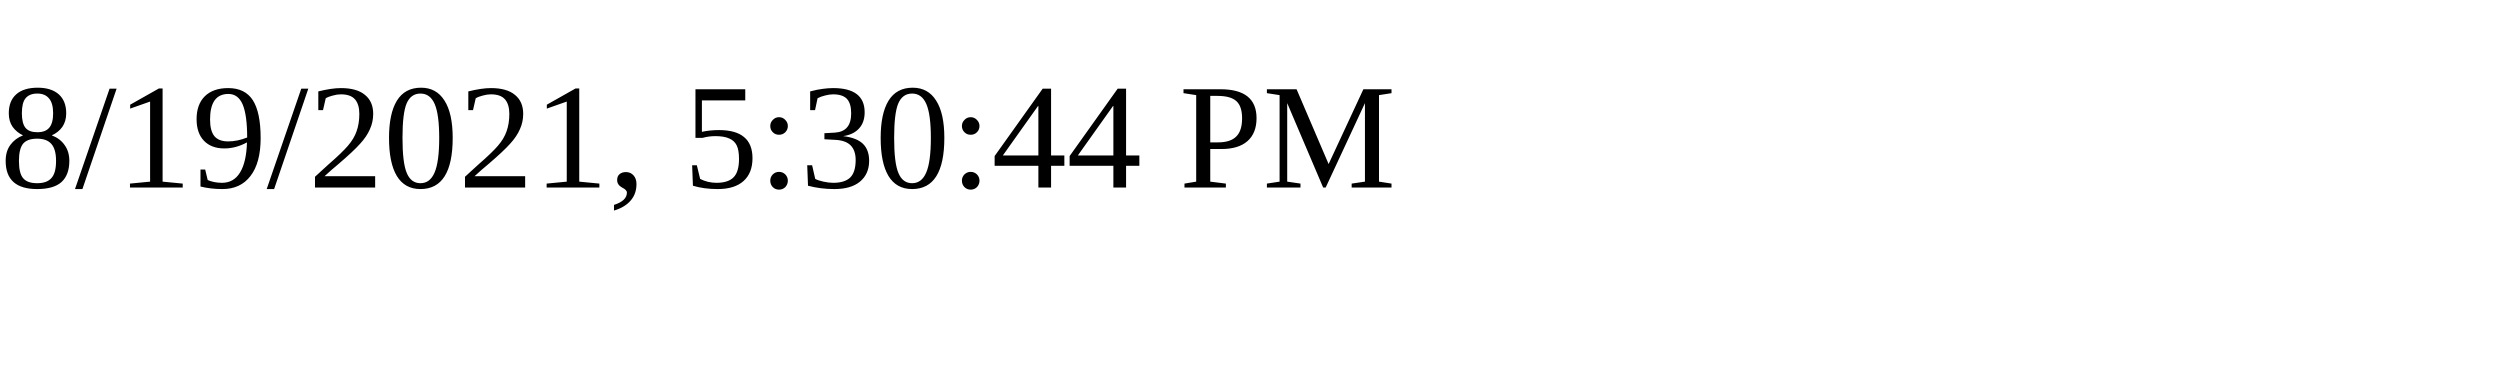
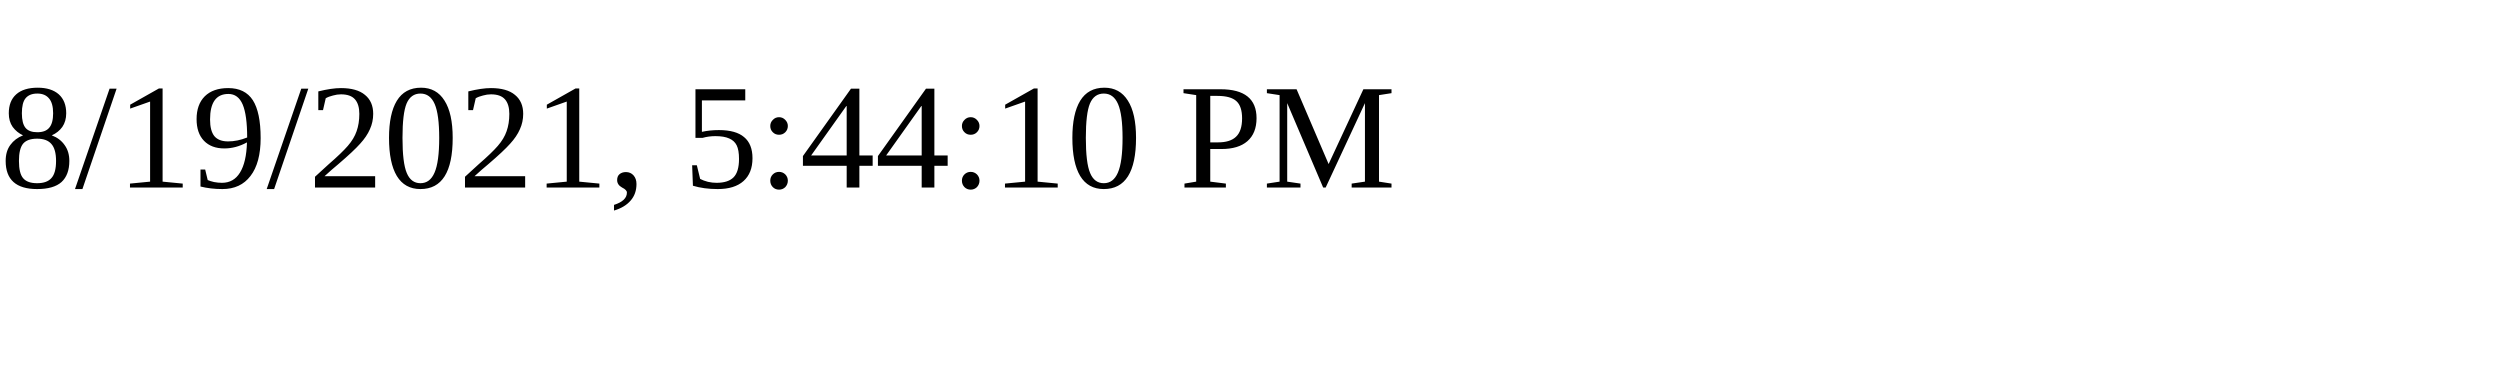
<svg xmlns="http://www.w3.org/2000/svg" height="30" width="200">
-   <text x="0" y="15">8/19/2021, 5:30:44 PM</text>
+   <text x="0" y="15">8/19/2021, 5:44:10 PM</text>
</svg>
